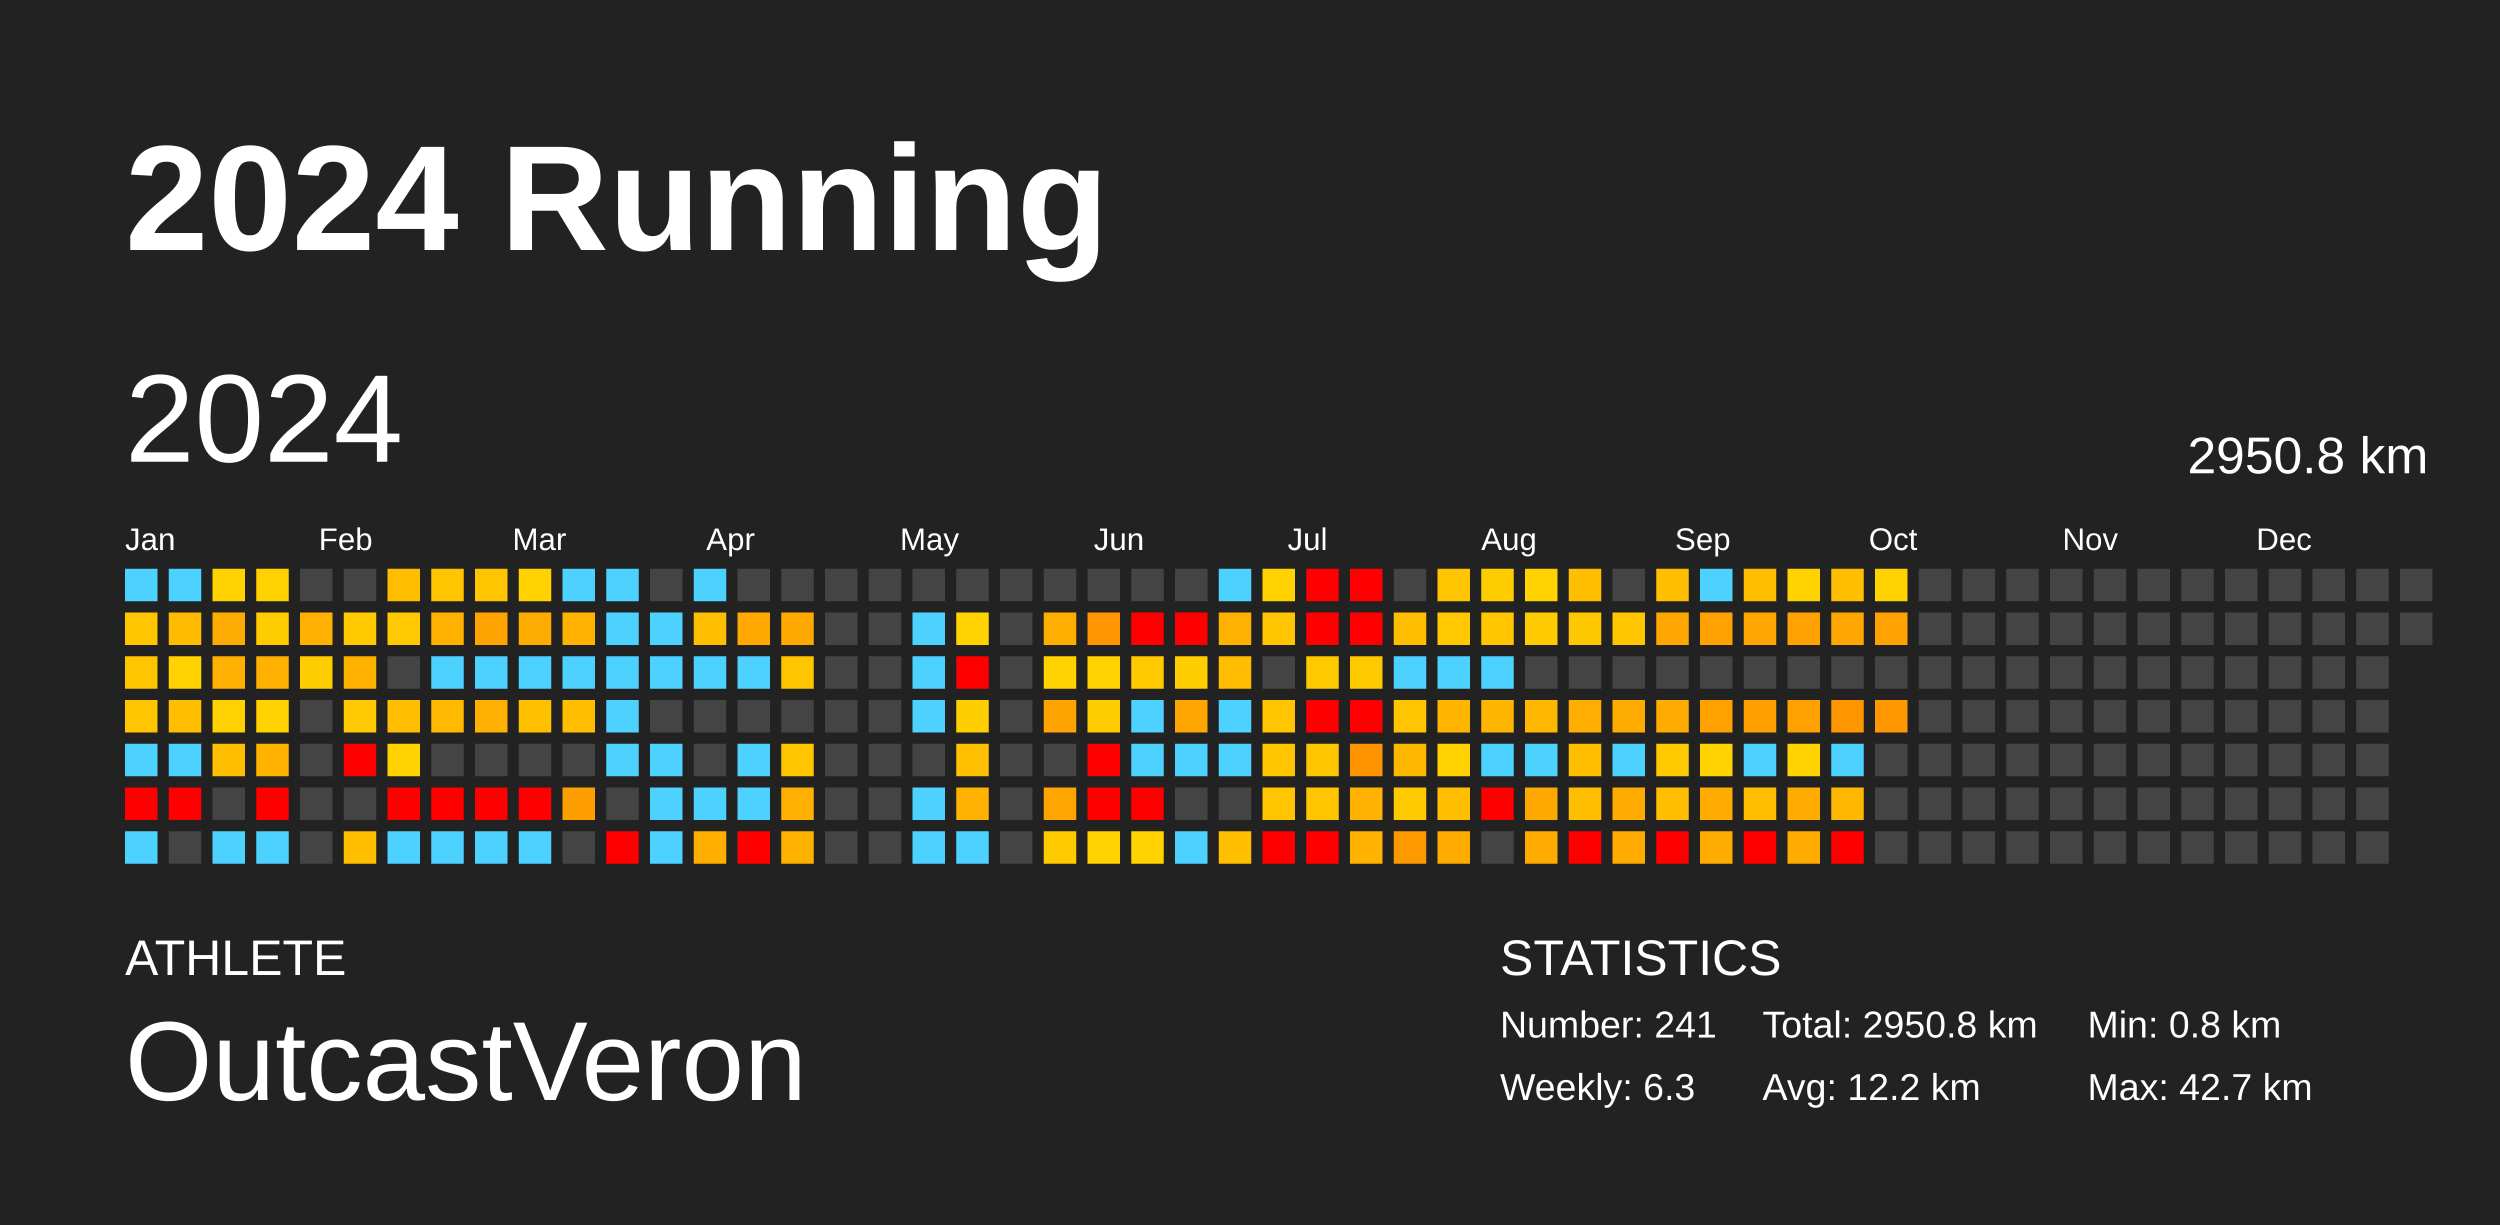
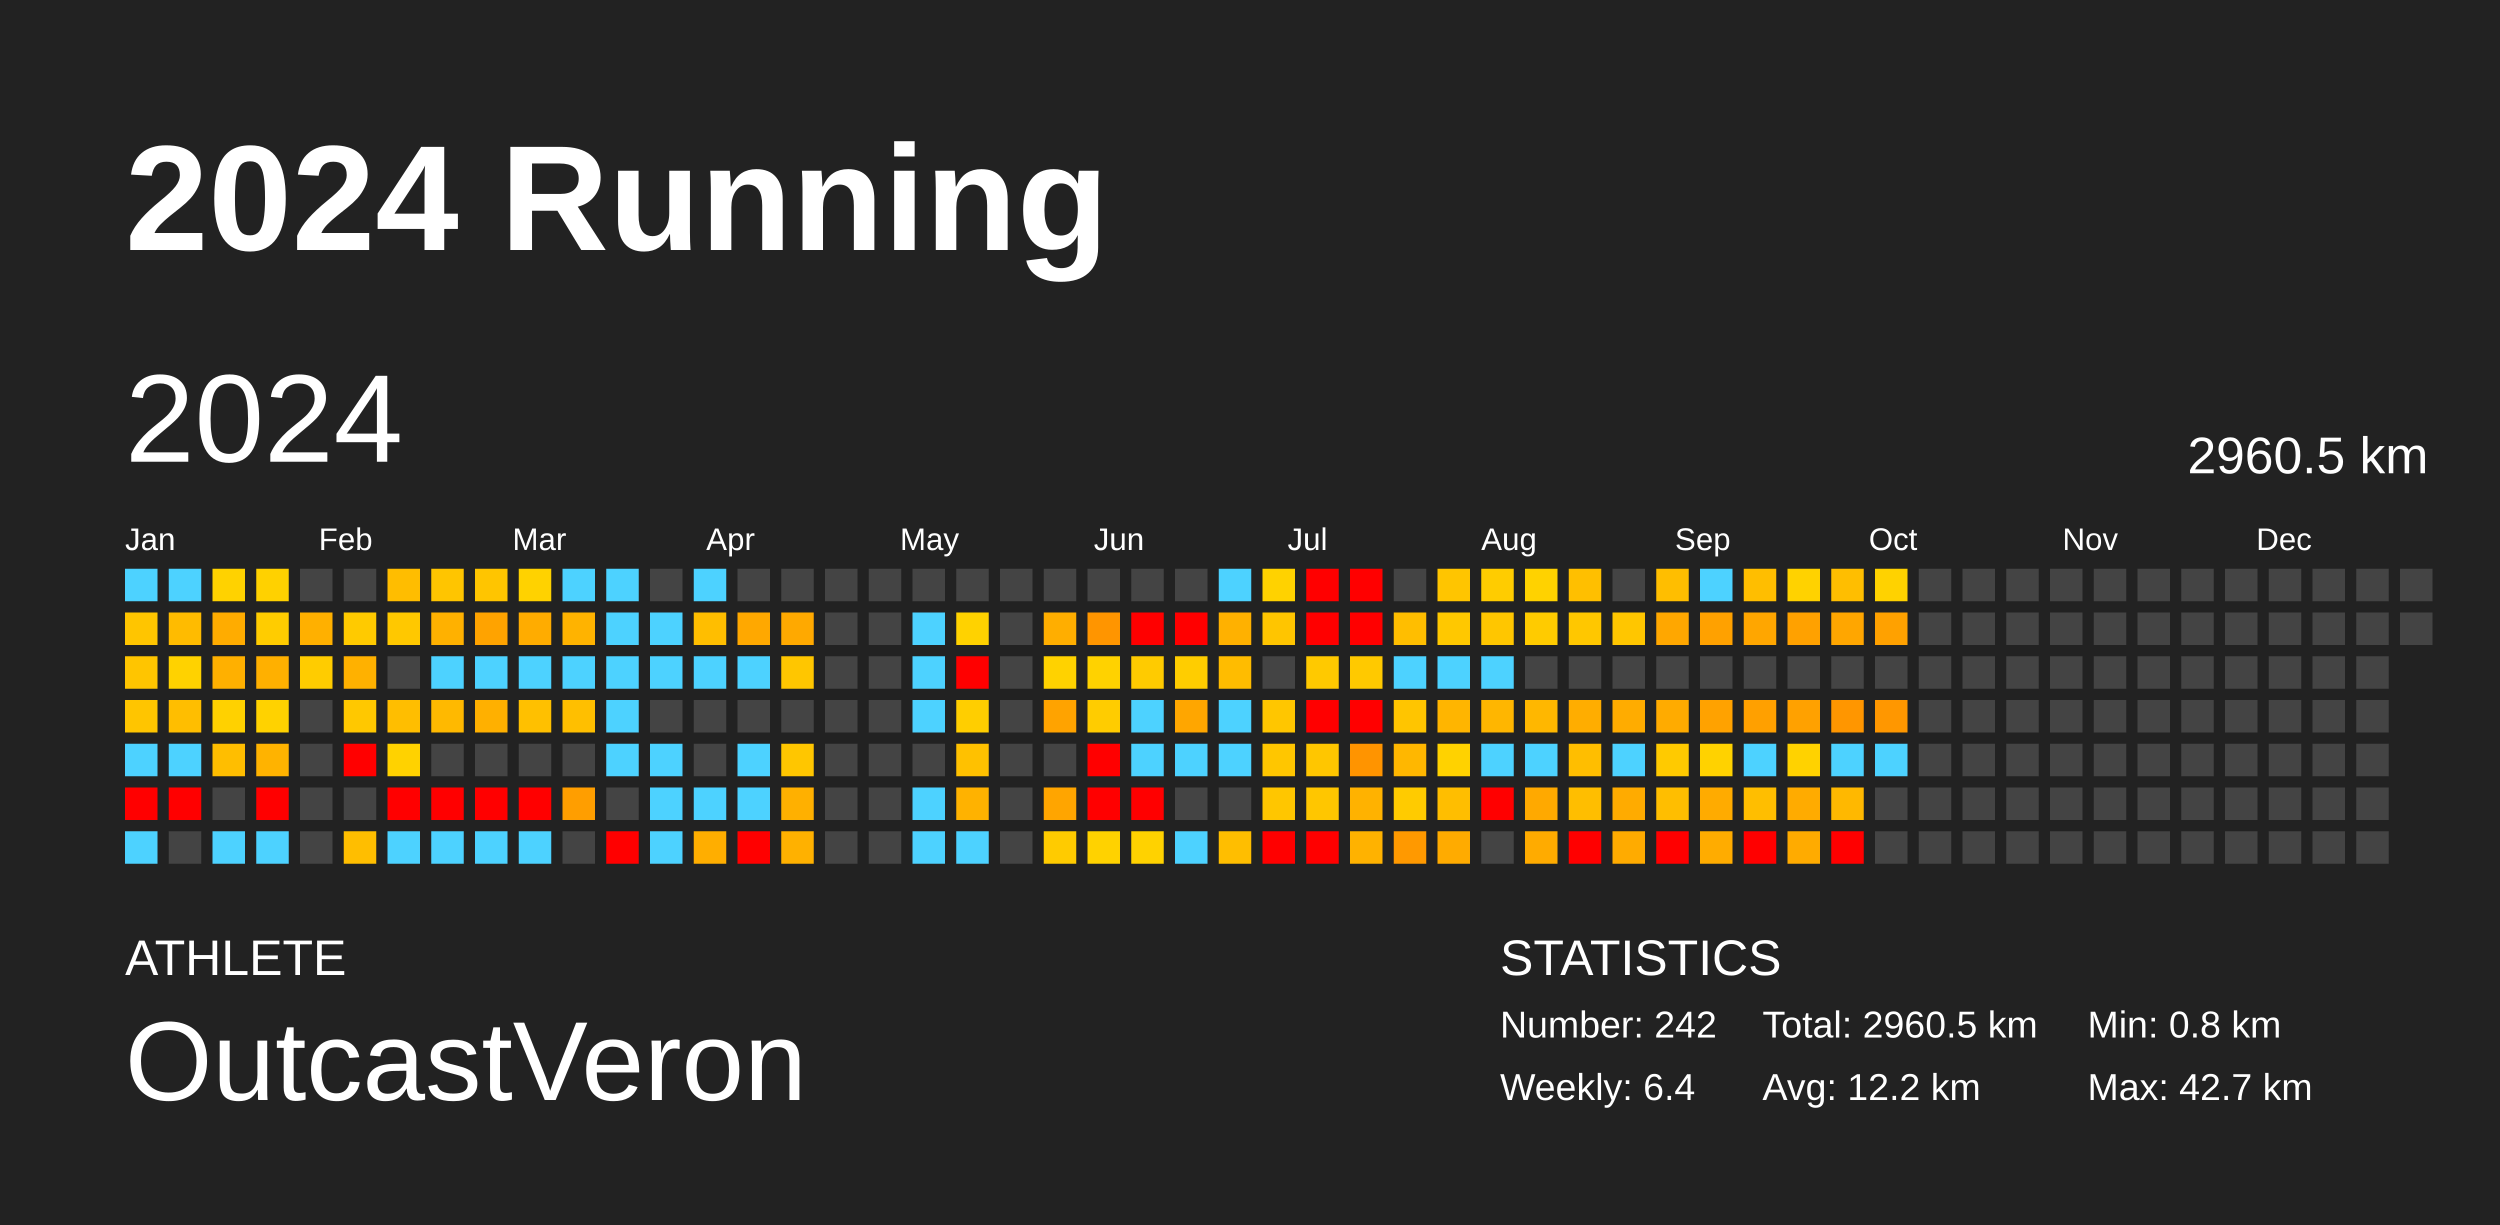
<svg xmlns="http://www.w3.org/2000/svg" baseProfile="full" height="98mm" version="1.1" viewBox="0,0,200,98" width="200mm">
  <defs />
  <rect fill="#222222" height="98" width="200" x="0" y="0" />
  <text fill="#FFFFFF" style="font-size:12px; font-family:Arial; font-weight:bold;" x="10" y="20">2024 Running</text>
  <text fill="#FFFFFF" style="font-size:4px; font-family:Arial" x="10" y="78">ATHLETE</text>
  <text fill="#FFFFFF" style="font-size:9px; font-family:Arial" x="10" y="88">OutcastVeron</text>
  <text fill="#FFFFFF" style="font-size:4px; font-family:Arial" x="120" y="78">STATISTICS</text>
-   <text fill="#FFFFFF" style="font-size:3px; font-family:Arial" x="120" y="83">Number: 241</text>
-   <text fill="#FFFFFF" style="font-size:3px; font-family:Arial" x="120" y="88">Weekly: 6.3</text>
-   <text fill="#FFFFFF" style="font-size:3px; font-family:Arial" x="141" y="83">Total: 2950.8 km</text>
+   <text fill="#FFFFFF" style="font-size:3px; font-family:Arial" x="120" y="83">Number: 242</text>
+   <text fill="#FFFFFF" style="font-size:3px; font-family:Arial" x="120" y="88">Weekly: 6.4</text>
+   <text fill="#FFFFFF" style="font-size:3px; font-family:Arial" x="141" y="83">Total: 2960.5 km</text>
  <text fill="#FFFFFF" style="font-size:3px; font-family:Arial" x="141" y="88">Avg: 12.2 km</text>
  <text fill="#FFFFFF" style="font-size:3px; font-family:Arial" x="167" y="83">Min: 0.8 km</text>
  <text fill="#FFFFFF" style="font-size:3px; font-family:Arial" x="167" y="88">Max: 42.7 km</text>
  <text dominant-baseline="hanging" fill="#FFFFFF" style="font-size:10.0px; font-family:Arial;" x="10" y="30">2024</text>
-   <text dominant-baseline="hanging" fill="#FFFFFF" style="font-size:4.125px; font-family:Arial;" x="175" y="35">2950.8 km</text>
+   <text dominant-baseline="hanging" fill="#FFFFFF" style="font-size:4.125px; font-family:Arial;" x="175" y="35">2960.5 km</text>
  <text fill="#FFFFFF" style="font-size:2.5px; font-family:Arial" x="10.0" y="44">Jan</text>
  <text fill="#FFFFFF" style="font-size:2.5px; font-family:Arial" x="25.5" y="44">Feb</text>
  <text fill="#FFFFFF" style="font-size:2.5px; font-family:Arial" x="41.0" y="44">Mar</text>
  <text fill="#FFFFFF" style="font-size:2.5px; font-family:Arial" x="56.5" y="44">Apr</text>
  <text fill="#FFFFFF" style="font-size:2.5px; font-family:Arial" x="72.0" y="44">May</text>
  <text fill="#FFFFFF" style="font-size:2.5px; font-family:Arial" x="87.5" y="44">Jun</text>
  <text fill="#FFFFFF" style="font-size:2.5px; font-family:Arial" x="103.0" y="44">Jul</text>
  <text fill="#FFFFFF" style="font-size:2.5px; font-family:Arial" x="118.5" y="44">Aug</text>
  <text fill="#FFFFFF" style="font-size:2.5px; font-family:Arial" x="134.0" y="44">Sep</text>
  <text fill="#FFFFFF" style="font-size:2.5px; font-family:Arial" x="149.5" y="44">Oct</text>
  <text fill="#FFFFFF" style="font-size:2.5px; font-family:Arial" x="165.0" y="44">Nov</text>
  <text fill="#FFFFFF" style="font-size:2.5px; font-family:Arial" x="180.5" y="44">Dec</text>
  <rect fill="#4dd2ff" height="2.6" width="2.6" x="10.0" y="45.5" />
  <rect fill="#ffc500" height="2.6" width="2.6" x="10.0" y="49.0" />
  <rect fill="#ffc500" height="2.6" width="2.6" x="10.0" y="52.5" />
  <rect fill="#ffc500" height="2.6" width="2.6" x="10.0" y="56.0" />
  <rect fill="#4dd2ff" height="2.6" width="2.6" x="10.0" y="59.5" />
  <rect fill="red" height="2.6" width="2.6" x="10.0" y="63.0" />
  <rect fill="#4dd2ff" height="2.6" width="2.6" x="10.0" y="66.5" />
  <rect fill="#4dd2ff" height="2.6" width="2.6" x="13.5" y="45.5" />
  <rect fill="#ffbb00" height="2.6" width="2.6" x="13.5" y="49.0" />
  <rect fill="#ffd200" height="2.6" width="2.6" x="13.5" y="52.5" />
  <rect fill="#ffbe00" height="2.6" width="2.6" x="13.5" y="56.0" />
  <rect fill="#4dd2ff" height="2.6" width="2.6" x="13.5" y="59.5" />
  <rect fill="red" height="2.6" width="2.6" x="13.5" y="63.0" />
  <rect fill="#444444" height="2.6" width="2.6" x="13.5" y="66.5" />
  <rect fill="#ffd200" height="2.6" width="2.6" x="17.0" y="45.5" />
  <rect fill="#ffac00" height="2.6" width="2.6" x="17.0" y="49.0" />
  <rect fill="#ffb000" height="2.6" width="2.6" x="17.0" y="52.5" />
  <rect fill="#ffd100" height="2.6" width="2.6" x="17.0" y="56.0" />
  <rect fill="#ffbe00" height="2.6" width="2.6" x="17.0" y="59.5" />
  <rect fill="#444444" height="2.6" width="2.6" x="17.0" y="63.0" />
  <rect fill="#4dd2ff" height="2.6" width="2.6" x="17.0" y="66.5" />
  <rect fill="#ffd100" height="2.6" width="2.6" x="20.5" y="45.5" />
  <rect fill="#ffcc00" height="2.6" width="2.6" x="20.5" y="49.0" />
  <rect fill="#ffb000" height="2.6" width="2.6" x="20.5" y="52.5" />
  <rect fill="#ffd200" height="2.6" width="2.6" x="20.5" y="56.0" />
  <rect fill="#ffb300" height="2.6" width="2.6" x="20.5" y="59.5" />
  <rect fill="red" height="2.6" width="2.6" x="20.5" y="63.0" />
  <rect fill="#4dd2ff" height="2.6" width="2.6" x="20.5" y="66.5" />
  <rect fill="#444444" height="2.6" width="2.6" x="24.0" y="45.5" />
  <rect fill="#ffb000" height="2.6" width="2.6" x="24.0" y="49.0" />
  <rect fill="#ffcc00" height="2.6" width="2.6" x="24.0" y="52.5" />
  <rect fill="#444444" height="2.6" width="2.6" x="24.0" y="56.0" />
  <rect fill="#444444" height="2.6" width="2.6" x="24.0" y="59.5" />
  <rect fill="#444444" height="2.6" width="2.6" x="24.0" y="63.0" />
  <rect fill="#444444" height="2.6" width="2.6" x="24.0" y="66.5" />
  <rect fill="#444444" height="2.6" width="2.6" x="27.5" y="45.5" />
  <rect fill="#ffca00" height="2.6" width="2.6" x="27.5" y="49.0" />
  <rect fill="#ffb100" height="2.6" width="2.6" x="27.5" y="52.5" />
  <rect fill="#ffc800" height="2.6" width="2.6" x="27.5" y="56.0" />
  <rect fill="red" height="2.6" width="2.6" x="27.5" y="59.5" />
  <rect fill="#444444" height="2.6" width="2.6" x="27.5" y="63.0" />
  <rect fill="#ffbe00" height="2.6" width="2.6" x="27.5" y="66.5" />
  <rect fill="#ffbd00" height="2.6" width="2.6" x="31.0" y="45.5" />
  <rect fill="#ffc800" height="2.6" width="2.6" x="31.0" y="49.0" />
  <rect fill="#444444" height="2.6" width="2.6" x="31.0" y="52.5" />
  <rect fill="#ffbe00" height="2.6" width="2.6" x="31.0" y="56.0" />
  <rect fill="#ffd200" height="2.6" width="2.6" x="31.0" y="59.5" />
  <rect fill="red" height="2.6" width="2.6" x="31.0" y="63.0" />
  <rect fill="#4dd2ff" height="2.6" width="2.6" x="31.0" y="66.5" />
  <rect fill="#ffc500" height="2.6" width="2.6" x="34.5" y="45.5" />
  <rect fill="#ffb100" height="2.6" width="2.6" x="34.5" y="49.0" />
  <rect fill="#4dd2ff" height="2.6" width="2.6" x="34.5" y="52.5" />
  <rect fill="#ffb900" height="2.6" width="2.6" x="34.5" y="56.0" />
  <rect fill="#444444" height="2.6" width="2.6" x="34.5" y="59.5" />
  <rect fill="red" height="2.6" width="2.6" x="34.5" y="63.0" />
  <rect fill="#4dd2ff" height="2.6" width="2.6" x="34.5" y="66.5" />
  <rect fill="#ffc500" height="2.6" width="2.6" x="38.0" y="45.5" />
  <rect fill="#ffa300" height="2.6" width="2.6" x="38.0" y="49.0" />
  <rect fill="#4dd2ff" height="2.6" width="2.6" x="38.0" y="52.5" />
  <rect fill="#ffb000" height="2.6" width="2.6" x="38.0" y="56.0" />
  <rect fill="#444444" height="2.6" width="2.6" x="38.0" y="59.5" />
  <rect fill="red" height="2.6" width="2.6" x="38.0" y="63.0" />
  <rect fill="#4dd2ff" height="2.6" width="2.6" x="38.0" y="66.5" />
  <rect fill="#ffd200" height="2.6" width="2.6" x="41.5" y="45.5" />
  <rect fill="#ffac00" height="2.6" width="2.6" x="41.5" y="49.0" />
  <rect fill="#4dd2ff" height="2.6" width="2.6" x="41.5" y="52.5" />
  <rect fill="#ffc000" height="2.6" width="2.6" x="41.5" y="56.0" />
  <rect fill="#444444" height="2.6" width="2.6" x="41.5" y="59.5" />
  <rect fill="red" height="2.6" width="2.6" x="41.5" y="63.0" />
  <rect fill="#4dd2ff" height="2.6" width="2.6" x="41.5" y="66.5" />
  <rect fill="#4dd2ff" height="2.6" width="2.6" x="45.0" y="45.5" />
  <rect fill="#ffb300" height="2.6" width="2.6" x="45.0" y="49.0" />
  <rect fill="#4dd2ff" height="2.6" width="2.6" x="45.0" y="52.5" />
  <rect fill="#ffbf00" height="2.6" width="2.6" x="45.0" y="56.0" />
  <rect fill="#444444" height="2.6" width="2.6" x="45.0" y="59.5" />
  <rect fill="#ff9e00" height="2.6" width="2.6" x="45.0" y="63.0" />
  <rect fill="#444444" height="2.6" width="2.6" x="45.0" y="66.5" />
  <rect fill="#4dd2ff" height="2.6" width="2.6" x="48.5" y="45.5" />
  <rect fill="#4dd2ff" height="2.6" width="2.6" x="48.5" y="49.0" />
  <rect fill="#4dd2ff" height="2.6" width="2.6" x="48.5" y="52.5" />
  <rect fill="#4dd2ff" height="2.6" width="2.6" x="48.5" y="56.0" />
  <rect fill="#4dd2ff" height="2.6" width="2.6" x="48.5" y="59.5" />
  <rect fill="#444444" height="2.6" width="2.6" x="48.5" y="63.0" />
  <rect fill="red" height="2.6" width="2.6" x="48.5" y="66.5" />
  <rect fill="#444444" height="2.6" width="2.6" x="52.0" y="45.5" />
  <rect fill="#4dd2ff" height="2.6" width="2.6" x="52.0" y="49.0" />
  <rect fill="#4dd2ff" height="2.6" width="2.6" x="52.0" y="52.5" />
  <rect fill="#444444" height="2.6" width="2.6" x="52.0" y="56.0" />
  <rect fill="#4dd2ff" height="2.6" width="2.6" x="52.0" y="59.5" />
  <rect fill="#4dd2ff" height="2.6" width="2.6" x="52.0" y="63.0" />
  <rect fill="#4dd2ff" height="2.6" width="2.6" x="52.0" y="66.5" />
  <rect fill="#4dd2ff" height="2.6" width="2.6" x="55.5" y="45.5" />
  <rect fill="#ffbe00" height="2.6" width="2.6" x="55.5" y="49.0" />
  <rect fill="#4dd2ff" height="2.6" width="2.6" x="55.5" y="52.5" />
  <rect fill="#444444" height="2.6" width="2.6" x="55.5" y="56.0" />
  <rect fill="#444444" height="2.6" width="2.6" x="55.5" y="59.5" />
  <rect fill="#4dd2ff" height="2.6" width="2.6" x="55.5" y="63.0" />
  <rect fill="#ffae00" height="2.6" width="2.6" x="55.5" y="66.5" />
  <rect fill="#444444" height="2.6" width="2.6" x="59.0" y="45.5" />
  <rect fill="#ffa800" height="2.6" width="2.6" x="59.0" y="49.0" />
  <rect fill="#4dd2ff" height="2.6" width="2.6" x="59.0" y="52.5" />
  <rect fill="#444444" height="2.6" width="2.6" x="59.0" y="56.0" />
  <rect fill="#4dd2ff" height="2.6" width="2.6" x="59.0" y="59.5" />
  <rect fill="#4dd2ff" height="2.6" width="2.6" x="59.0" y="63.0" />
  <rect fill="red" height="2.6" width="2.6" x="59.0" y="66.5" />
  <rect fill="#444444" height="2.6" width="2.6" x="62.5" y="45.5" />
  <rect fill="#ffa900" height="2.6" width="2.6" x="62.5" y="49.0" />
  <rect fill="#ffc600" height="2.6" width="2.6" x="62.5" y="52.5" />
  <rect fill="#444444" height="2.6" width="2.6" x="62.5" y="56.0" />
  <rect fill="#ffc600" height="2.6" width="2.6" x="62.5" y="59.5" />
  <rect fill="#ffb000" height="2.6" width="2.6" x="62.5" y="63.0" />
  <rect fill="#ffb100" height="2.6" width="2.6" x="62.5" y="66.5" />
  <rect fill="#444444" height="2.6" width="2.6" x="66.0" y="45.5" />
  <rect fill="#444444" height="2.6" width="2.6" x="66.0" y="49.0" />
  <rect fill="#444444" height="2.6" width="2.6" x="66.0" y="52.5" />
  <rect fill="#444444" height="2.6" width="2.6" x="66.0" y="56.0" />
  <rect fill="#444444" height="2.6" width="2.6" x="66.0" y="59.5" />
  <rect fill="#444444" height="2.6" width="2.6" x="66.0" y="63.0" />
  <rect fill="#444444" height="2.6" width="2.6" x="66.0" y="66.5" />
  <rect fill="#444444" height="2.6" width="2.6" x="69.5" y="45.5" />
  <rect fill="#444444" height="2.6" width="2.6" x="69.5" y="49.0" />
  <rect fill="#444444" height="2.6" width="2.6" x="69.5" y="52.5" />
  <rect fill="#444444" height="2.6" width="2.6" x="69.5" y="56.0" />
  <rect fill="#444444" height="2.6" width="2.6" x="69.5" y="59.5" />
  <rect fill="#444444" height="2.6" width="2.6" x="69.5" y="63.0" />
  <rect fill="#444444" height="2.6" width="2.6" x="69.5" y="66.5" />
  <rect fill="#444444" height="2.6" width="2.6" x="73.0" y="45.5" />
  <rect fill="#4dd2ff" height="2.6" width="2.6" x="73.0" y="49.0" />
  <rect fill="#4dd2ff" height="2.6" width="2.6" x="73.0" y="52.5" />
  <rect fill="#4dd2ff" height="2.6" width="2.6" x="73.0" y="56.0" />
  <rect fill="#444444" height="2.6" width="2.6" x="73.0" y="59.5" />
  <rect fill="#4dd2ff" height="2.6" width="2.6" x="73.0" y="63.0" />
  <rect fill="#4dd2ff" height="2.6" width="2.6" x="73.0" y="66.5" />
  <rect fill="#444444" height="2.6" width="2.6" x="76.5" y="45.5" />
  <rect fill="#ffd200" height="2.6" width="2.6" x="76.5" y="49.0" />
  <rect fill="red" height="2.6" width="2.6" x="76.5" y="52.5" />
  <rect fill="#ffce00" height="2.6" width="2.6" x="76.5" y="56.0" />
  <rect fill="#ffc100" height="2.6" width="2.6" x="76.5" y="59.5" />
  <rect fill="#ffb200" height="2.6" width="2.6" x="76.5" y="63.0" />
  <rect fill="#4dd2ff" height="2.6" width="2.6" x="76.5" y="66.5" />
  <rect fill="#444444" height="2.6" width="2.6" x="80.0" y="45.5" />
  <rect fill="#444444" height="2.6" width="2.6" x="80.0" y="49.0" />
  <rect fill="#444444" height="2.6" width="2.6" x="80.0" y="52.5" />
  <rect fill="#444444" height="2.6" width="2.6" x="80.0" y="56.0" />
  <rect fill="#444444" height="2.6" width="2.6" x="80.0" y="59.5" />
  <rect fill="#444444" height="2.6" width="2.6" x="80.0" y="63.0" />
  <rect fill="#444444" height="2.6" width="2.6" x="80.0" y="66.5" />
  <rect fill="#444444" height="2.6" width="2.6" x="83.5" y="45.5" />
  <rect fill="#ffae00" height="2.6" width="2.6" x="83.5" y="49.0" />
  <rect fill="#ffd200" height="2.6" width="2.6" x="83.5" y="52.5" />
  <rect fill="#ffa300" height="2.6" width="2.6" x="83.5" y="56.0" />
  <rect fill="#444444" height="2.6" width="2.6" x="83.5" y="59.5" />
  <rect fill="#ffa500" height="2.6" width="2.6" x="83.5" y="63.0" />
  <rect fill="#ffcb00" height="2.6" width="2.6" x="83.5" y="66.5" />
  <rect fill="#444444" height="2.6" width="2.6" x="87.0" y="45.5" />
  <rect fill="#ff9500" height="2.6" width="2.6" x="87.0" y="49.0" />
  <rect fill="#ffd200" height="2.6" width="2.6" x="87.0" y="52.5" />
  <rect fill="#ffcc00" height="2.6" width="2.6" x="87.0" y="56.0" />
  <rect fill="red" height="2.6" width="2.6" x="87.0" y="59.5" />
  <rect fill="red" height="2.6" width="2.6" x="87.0" y="63.0" />
  <rect fill="#ffd200" height="2.6" width="2.6" x="87.0" y="66.5" />
  <rect fill="#444444" height="2.6" width="2.6" x="90.5" y="45.5" />
  <rect fill="red" height="2.6" width="2.6" x="90.5" y="49.0" />
  <rect fill="#ffcb00" height="2.6" width="2.6" x="90.5" y="52.5" />
  <rect fill="#4dd2ff" height="2.6" width="2.6" x="90.5" y="56.0" />
  <rect fill="#4dd2ff" height="2.6" width="2.6" x="90.5" y="59.5" />
  <rect fill="red" height="2.6" width="2.6" x="90.5" y="63.0" />
  <rect fill="#ffd200" height="2.6" width="2.6" x="90.5" y="66.5" />
  <rect fill="#444444" height="2.6" width="2.6" x="94.0" y="45.5" />
  <rect fill="red" height="2.6" width="2.6" x="94.0" y="49.0" />
  <rect fill="#ffcd00" height="2.6" width="2.6" x="94.0" y="52.5" />
  <rect fill="#ffa600" height="2.6" width="2.6" x="94.0" y="56.0" />
  <rect fill="#4dd2ff" height="2.6" width="2.6" x="94.0" y="59.5" />
  <rect fill="#444444" height="2.6" width="2.6" x="94.0" y="63.0" />
  <rect fill="#4dd2ff" height="2.6" width="2.6" x="94.0" y="66.5" />
  <rect fill="#4dd2ff" height="2.6" width="2.6" x="97.5" y="45.5" />
  <rect fill="#ffb100" height="2.6" width="2.6" x="97.5" y="49.0" />
  <rect fill="#ffbc00" height="2.6" width="2.6" x="97.5" y="52.5" />
  <rect fill="#4dd2ff" height="2.6" width="2.6" x="97.5" y="56.0" />
  <rect fill="#4dd2ff" height="2.6" width="2.6" x="97.5" y="59.5" />
  <rect fill="#444444" height="2.6" width="2.6" x="97.5" y="63.0" />
  <rect fill="#ffbe00" height="2.6" width="2.6" x="97.5" y="66.5" />
  <rect fill="#ffd200" height="2.6" width="2.6" x="101.0" y="45.5" />
  <rect fill="#ffc500" height="2.6" width="2.6" x="101.0" y="49.0" />
  <rect fill="#444444" height="2.6" width="2.6" x="101.0" y="52.5" />
  <rect fill="#ffc600" height="2.6" width="2.6" x="101.0" y="56.0" />
  <rect fill="#ffc600" height="2.6" width="2.6" x="101.0" y="59.5" />
  <rect fill="#ffc600" height="2.6" width="2.6" x="101.0" y="63.0" />
  <rect fill="red" height="2.6" width="2.6" x="101.0" y="66.5" />
  <rect fill="red" height="2.6" width="2.6" x="104.5" y="45.5" />
  <rect fill="red" height="2.6" width="2.6" x="104.5" y="49.0" />
  <rect fill="#ffc900" height="2.6" width="2.6" x="104.5" y="52.5" />
  <rect fill="red" height="2.6" width="2.6" x="104.5" y="56.0" />
  <rect fill="#ffc600" height="2.6" width="2.6" x="104.5" y="59.5" />
  <rect fill="#ffc600" height="2.6" width="2.6" x="104.5" y="63.0" />
  <rect fill="red" height="2.6" width="2.6" x="104.5" y="66.5" />
  <rect fill="red" height="2.6" width="2.6" x="108.0" y="45.5" />
  <rect fill="red" height="2.6" width="2.6" x="108.0" y="49.0" />
  <rect fill="#ffc900" height="2.6" width="2.6" x="108.0" y="52.5" />
  <rect fill="red" height="2.6" width="2.6" x="108.0" y="56.0" />
  <rect fill="#ff9400" height="2.6" width="2.6" x="108.0" y="59.5" />
  <rect fill="#ffb200" height="2.6" width="2.6" x="108.0" y="63.0" />
  <rect fill="#ffb200" height="2.6" width="2.6" x="108.0" y="66.5" />
  <rect fill="#444444" height="2.6" width="2.6" x="111.5" y="45.5" />
  <rect fill="#ffbe00" height="2.6" width="2.6" x="111.5" y="49.0" />
  <rect fill="#4dd2ff" height="2.6" width="2.6" x="111.5" y="52.5" />
  <rect fill="#ffc500" height="2.6" width="2.6" x="111.5" y="56.0" />
  <rect fill="#ffb700" height="2.6" width="2.6" x="111.5" y="59.5" />
  <rect fill="#ffcb00" height="2.6" width="2.6" x="111.5" y="63.0" />
  <rect fill="#ff9900" height="2.6" width="2.6" x="111.5" y="66.5" />
  <rect fill="#ffc500" height="2.6" width="2.6" x="115.0" y="45.5" />
  <rect fill="#ffc800" height="2.6" width="2.6" x="115.0" y="49.0" />
  <rect fill="#4dd2ff" height="2.6" width="2.6" x="115.0" y="52.5" />
  <rect fill="#ffb500" height="2.6" width="2.6" x="115.0" y="56.0" />
  <rect fill="#ffd200" height="2.6" width="2.6" x="115.0" y="59.5" />
  <rect fill="#ffbe00" height="2.6" width="2.6" x="115.0" y="63.0" />
  <rect fill="#ffab00" height="2.6" width="2.6" x="115.0" y="66.5" />
  <rect fill="#ffcc00" height="2.6" width="2.6" x="118.5" y="45.5" />
  <rect fill="#ffc600" height="2.6" width="2.6" x="118.5" y="49.0" />
  <rect fill="#4dd2ff" height="2.6" width="2.6" x="118.5" y="52.5" />
  <rect fill="#ffb600" height="2.6" width="2.6" x="118.5" y="56.0" />
  <rect fill="#4dd2ff" height="2.6" width="2.6" x="118.5" y="59.5" />
  <rect fill="red" height="2.6" width="2.6" x="118.5" y="63.0" />
  <rect fill="#444444" height="2.6" width="2.6" x="118.5" y="66.5" />
  <rect fill="#ffd200" height="2.6" width="2.6" x="122.0" y="45.5" />
  <rect fill="#ffcb00" height="2.6" width="2.6" x="122.0" y="49.0" />
  <rect fill="#444444" height="2.6" width="2.6" x="122.0" y="52.5" />
  <rect fill="#ffb700" height="2.6" width="2.6" x="122.0" y="56.0" />
  <rect fill="#4dd2ff" height="2.6" width="2.6" x="122.0" y="59.5" />
  <rect fill="#ffa900" height="2.6" width="2.6" x="122.0" y="63.0" />
  <rect fill="#ffab00" height="2.6" width="2.6" x="122.0" y="66.5" />
  <rect fill="#ffbf00" height="2.6" width="2.6" x="125.5" y="45.5" />
  <rect fill="#ffc700" height="2.6" width="2.6" x="125.5" y="49.0" />
  <rect fill="#444444" height="2.6" width="2.6" x="125.5" y="52.5" />
  <rect fill="#ffad00" height="2.6" width="2.6" x="125.5" y="56.0" />
  <rect fill="#ffbe00" height="2.6" width="2.6" x="125.5" y="59.5" />
  <rect fill="#ffbe00" height="2.6" width="2.6" x="125.5" y="63.0" />
  <rect fill="red" height="2.6" width="2.6" x="125.5" y="66.5" />
  <rect fill="#444444" height="2.6" width="2.6" x="129.0" y="45.5" />
  <rect fill="#ffc600" height="2.6" width="2.6" x="129.0" y="49.0" />
  <rect fill="#444444" height="2.6" width="2.6" x="129.0" y="52.5" />
  <rect fill="#ffac00" height="2.6" width="2.6" x="129.0" y="56.0" />
  <rect fill="#4dd2ff" height="2.6" width="2.6" x="129.0" y="59.5" />
  <rect fill="#ffab00" height="2.6" width="2.6" x="129.0" y="63.0" />
  <rect fill="#ffab00" height="2.6" width="2.6" x="129.0" y="66.5" />
  <rect fill="#ffbe00" height="2.6" width="2.6" x="132.5" y="45.5" />
  <rect fill="#ffa700" height="2.6" width="2.6" x="132.5" y="49.0" />
  <rect fill="#444444" height="2.6" width="2.6" x="132.5" y="52.5" />
  <rect fill="#ffab00" height="2.6" width="2.6" x="132.5" y="56.0" />
  <rect fill="#ffca00" height="2.6" width="2.6" x="132.5" y="59.5" />
  <rect fill="#ffbe00" height="2.6" width="2.6" x="132.5" y="63.0" />
  <rect fill="red" height="2.6" width="2.6" x="132.5" y="66.5" />
  <rect fill="#4dd2ff" height="2.6" width="2.6" x="136.0" y="45.5" />
  <rect fill="#ffa100" height="2.6" width="2.6" x="136.0" y="49.0" />
  <rect fill="#444444" height="2.6" width="2.6" x="136.0" y="52.5" />
  <rect fill="#ffa200" height="2.6" width="2.6" x="136.0" y="56.0" />
  <rect fill="#ffd200" height="2.6" width="2.6" x="136.0" y="59.5" />
  <rect fill="#ffab00" height="2.6" width="2.6" x="136.0" y="63.0" />
  <rect fill="#ffac00" height="2.6" width="2.6" x="136.0" y="66.5" />
  <rect fill="#ffbe00" height="2.6" width="2.6" x="139.5" y="45.5" />
  <rect fill="#ffa600" height="2.6" width="2.6" x="139.5" y="49.0" />
  <rect fill="#444444" height="2.6" width="2.6" x="139.5" y="52.5" />
  <rect fill="#ffa000" height="2.6" width="2.6" x="139.5" y="56.0" />
  <rect fill="#4dd2ff" height="2.6" width="2.6" x="139.5" y="59.5" />
  <rect fill="#ffbe00" height="2.6" width="2.6" x="139.5" y="63.0" />
  <rect fill="red" height="2.6" width="2.6" x="139.5" y="66.5" />
  <rect fill="#ffd200" height="2.6" width="2.6" x="143.0" y="45.5" />
  <rect fill="#ffa100" height="2.6" width="2.6" x="143.0" y="49.0" />
  <rect fill="#444444" height="2.6" width="2.6" x="143.0" y="52.5" />
  <rect fill="#ffa100" height="2.6" width="2.6" x="143.0" y="56.0" />
  <rect fill="#ffd200" height="2.6" width="2.6" x="143.0" y="59.5" />
  <rect fill="#ffab00" height="2.6" width="2.6" x="143.0" y="63.0" />
  <rect fill="#ffab00" height="2.6" width="2.6" x="143.0" y="66.5" />
  <rect fill="#ffbe00" height="2.6" width="2.6" x="146.5" y="45.5" />
  <rect fill="#ffa600" height="2.6" width="2.6" x="146.5" y="49.0" />
  <rect fill="#444444" height="2.6" width="2.6" x="146.5" y="52.5" />
  <rect fill="#ff9600" height="2.6" width="2.6" x="146.5" y="56.0" />
  <rect fill="#4dd2ff" height="2.6" width="2.6" x="146.5" y="59.5" />
  <rect fill="#ffb800" height="2.6" width="2.6" x="146.5" y="63.0" />
  <rect fill="red" height="2.6" width="2.6" x="146.5" y="66.5" />
  <rect fill="#ffd200" height="2.6" width="2.6" x="150.0" y="45.5" />
  <rect fill="#ffa100" height="2.6" width="2.6" x="150.0" y="49.0" />
  <rect fill="#444444" height="2.6" width="2.6" x="150.0" y="52.5" />
  <rect fill="#ff9700" height="2.6" width="2.6" x="150.0" y="56.0" />
-   <rect fill="#444444" height="2.6" width="2.6" x="150.0" y="59.5" />
+   <rect fill="#4dd2ff" height="2.6" width="2.6" x="150.0" y="59.5" />
  <rect fill="#444444" height="2.6" width="2.6" x="150.0" y="63.0" />
  <rect fill="#444444" height="2.6" width="2.6" x="150.0" y="66.5" />
  <rect fill="#444444" height="2.6" width="2.6" x="153.5" y="45.5" />
  <rect fill="#444444" height="2.6" width="2.6" x="153.5" y="49.0" />
  <rect fill="#444444" height="2.6" width="2.6" x="153.5" y="52.5" />
  <rect fill="#444444" height="2.6" width="2.6" x="153.5" y="56.0" />
  <rect fill="#444444" height="2.6" width="2.6" x="153.5" y="59.5" />
  <rect fill="#444444" height="2.6" width="2.6" x="153.5" y="63.0" />
  <rect fill="#444444" height="2.6" width="2.6" x="153.5" y="66.5" />
  <rect fill="#444444" height="2.6" width="2.6" x="157.0" y="45.5" />
  <rect fill="#444444" height="2.6" width="2.6" x="157.0" y="49.0" />
  <rect fill="#444444" height="2.6" width="2.6" x="157.0" y="52.5" />
  <rect fill="#444444" height="2.6" width="2.6" x="157.0" y="56.0" />
  <rect fill="#444444" height="2.6" width="2.6" x="157.0" y="59.5" />
  <rect fill="#444444" height="2.6" width="2.6" x="157.0" y="63.0" />
  <rect fill="#444444" height="2.6" width="2.6" x="157.0" y="66.5" />
  <rect fill="#444444" height="2.6" width="2.6" x="160.5" y="45.5" />
  <rect fill="#444444" height="2.6" width="2.6" x="160.5" y="49.0" />
  <rect fill="#444444" height="2.6" width="2.6" x="160.5" y="52.5" />
  <rect fill="#444444" height="2.6" width="2.6" x="160.5" y="56.0" />
  <rect fill="#444444" height="2.6" width="2.6" x="160.5" y="59.5" />
  <rect fill="#444444" height="2.6" width="2.6" x="160.5" y="63.0" />
  <rect fill="#444444" height="2.6" width="2.6" x="160.5" y="66.5" />
  <rect fill="#444444" height="2.6" width="2.6" x="164.0" y="45.5" />
  <rect fill="#444444" height="2.6" width="2.6" x="164.0" y="49.0" />
  <rect fill="#444444" height="2.6" width="2.6" x="164.0" y="52.5" />
  <rect fill="#444444" height="2.6" width="2.6" x="164.0" y="56.0" />
  <rect fill="#444444" height="2.6" width="2.6" x="164.0" y="59.5" />
  <rect fill="#444444" height="2.6" width="2.6" x="164.0" y="63.0" />
  <rect fill="#444444" height="2.6" width="2.6" x="164.0" y="66.5" />
  <rect fill="#444444" height="2.6" width="2.6" x="167.5" y="45.5" />
  <rect fill="#444444" height="2.6" width="2.6" x="167.5" y="49.0" />
  <rect fill="#444444" height="2.6" width="2.6" x="167.5" y="52.5" />
  <rect fill="#444444" height="2.6" width="2.6" x="167.5" y="56.0" />
  <rect fill="#444444" height="2.6" width="2.6" x="167.5" y="59.5" />
  <rect fill="#444444" height="2.6" width="2.6" x="167.5" y="63.0" />
  <rect fill="#444444" height="2.6" width="2.6" x="167.5" y="66.5" />
  <rect fill="#444444" height="2.6" width="2.6" x="171.0" y="45.5" />
  <rect fill="#444444" height="2.6" width="2.6" x="171.0" y="49.0" />
  <rect fill="#444444" height="2.6" width="2.6" x="171.0" y="52.5" />
  <rect fill="#444444" height="2.6" width="2.6" x="171.0" y="56.0" />
  <rect fill="#444444" height="2.6" width="2.6" x="171.0" y="59.5" />
  <rect fill="#444444" height="2.6" width="2.6" x="171.0" y="63.0" />
  <rect fill="#444444" height="2.6" width="2.6" x="171.0" y="66.5" />
  <rect fill="#444444" height="2.6" width="2.6" x="174.5" y="45.5" />
  <rect fill="#444444" height="2.6" width="2.6" x="174.5" y="49.0" />
  <rect fill="#444444" height="2.6" width="2.6" x="174.5" y="52.5" />
  <rect fill="#444444" height="2.6" width="2.6" x="174.5" y="56.0" />
  <rect fill="#444444" height="2.6" width="2.6" x="174.5" y="59.5" />
  <rect fill="#444444" height="2.6" width="2.6" x="174.5" y="63.0" />
  <rect fill="#444444" height="2.6" width="2.6" x="174.5" y="66.5" />
  <rect fill="#444444" height="2.6" width="2.6" x="178.0" y="45.5" />
  <rect fill="#444444" height="2.6" width="2.6" x="178.0" y="49.0" />
  <rect fill="#444444" height="2.6" width="2.6" x="178.0" y="52.5" />
  <rect fill="#444444" height="2.6" width="2.6" x="178.0" y="56.0" />
  <rect fill="#444444" height="2.6" width="2.6" x="178.0" y="59.5" />
  <rect fill="#444444" height="2.6" width="2.6" x="178.0" y="63.0" />
  <rect fill="#444444" height="2.6" width="2.6" x="178.0" y="66.5" />
  <rect fill="#444444" height="2.6" width="2.6" x="181.5" y="45.5" />
  <rect fill="#444444" height="2.6" width="2.6" x="181.5" y="49.0" />
  <rect fill="#444444" height="2.6" width="2.6" x="181.5" y="52.5" />
  <rect fill="#444444" height="2.6" width="2.6" x="181.5" y="56.0" />
  <rect fill="#444444" height="2.6" width="2.6" x="181.5" y="59.5" />
  <rect fill="#444444" height="2.6" width="2.6" x="181.5" y="63.0" />
  <rect fill="#444444" height="2.6" width="2.6" x="181.5" y="66.5" />
  <rect fill="#444444" height="2.6" width="2.6" x="185.0" y="45.5" />
  <rect fill="#444444" height="2.6" width="2.6" x="185.0" y="49.0" />
  <rect fill="#444444" height="2.6" width="2.6" x="185.0" y="52.5" />
  <rect fill="#444444" height="2.6" width="2.6" x="185.0" y="56.0" />
  <rect fill="#444444" height="2.6" width="2.6" x="185.0" y="59.5" />
  <rect fill="#444444" height="2.6" width="2.6" x="185.0" y="63.0" />
  <rect fill="#444444" height="2.6" width="2.6" x="185.0" y="66.5" />
  <rect fill="#444444" height="2.6" width="2.6" x="188.5" y="45.5" />
  <rect fill="#444444" height="2.6" width="2.6" x="188.5" y="49.0" />
  <rect fill="#444444" height="2.6" width="2.6" x="188.5" y="52.5" />
  <rect fill="#444444" height="2.6" width="2.6" x="188.5" y="56.0" />
  <rect fill="#444444" height="2.6" width="2.6" x="188.5" y="59.5" />
  <rect fill="#444444" height="2.6" width="2.6" x="188.5" y="63.0" />
  <rect fill="#444444" height="2.6" width="2.6" x="188.5" y="66.5" />
  <rect fill="#444444" height="2.6" width="2.6" x="192.0" y="45.5" />
  <rect fill="#444444" height="2.6" width="2.6" x="192.0" y="49.0" />
</svg>
